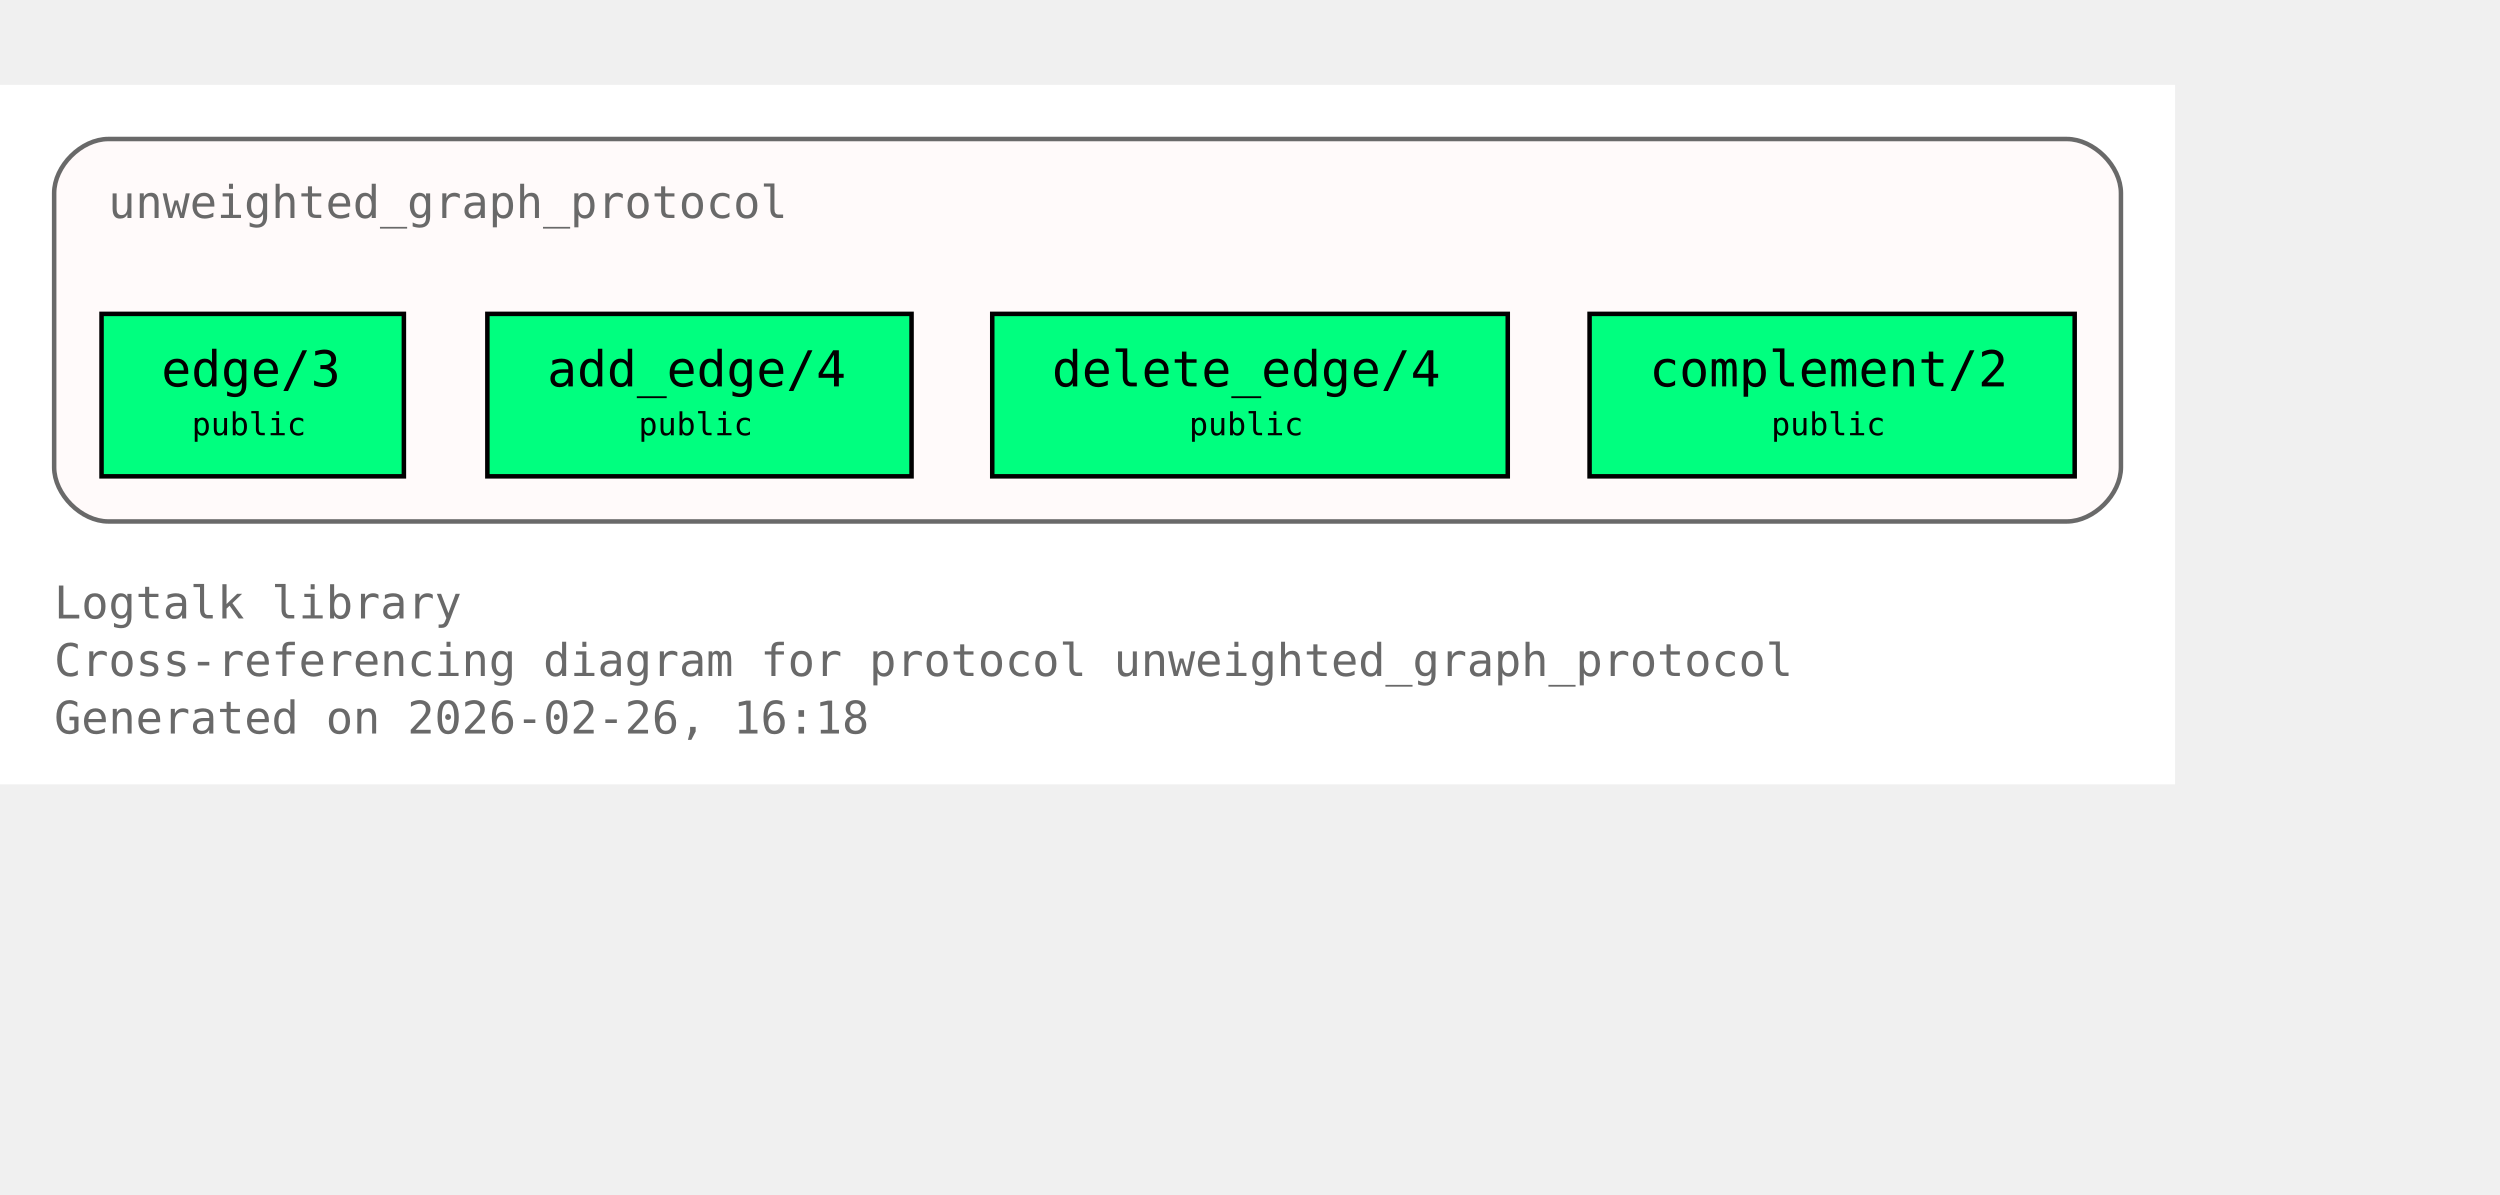
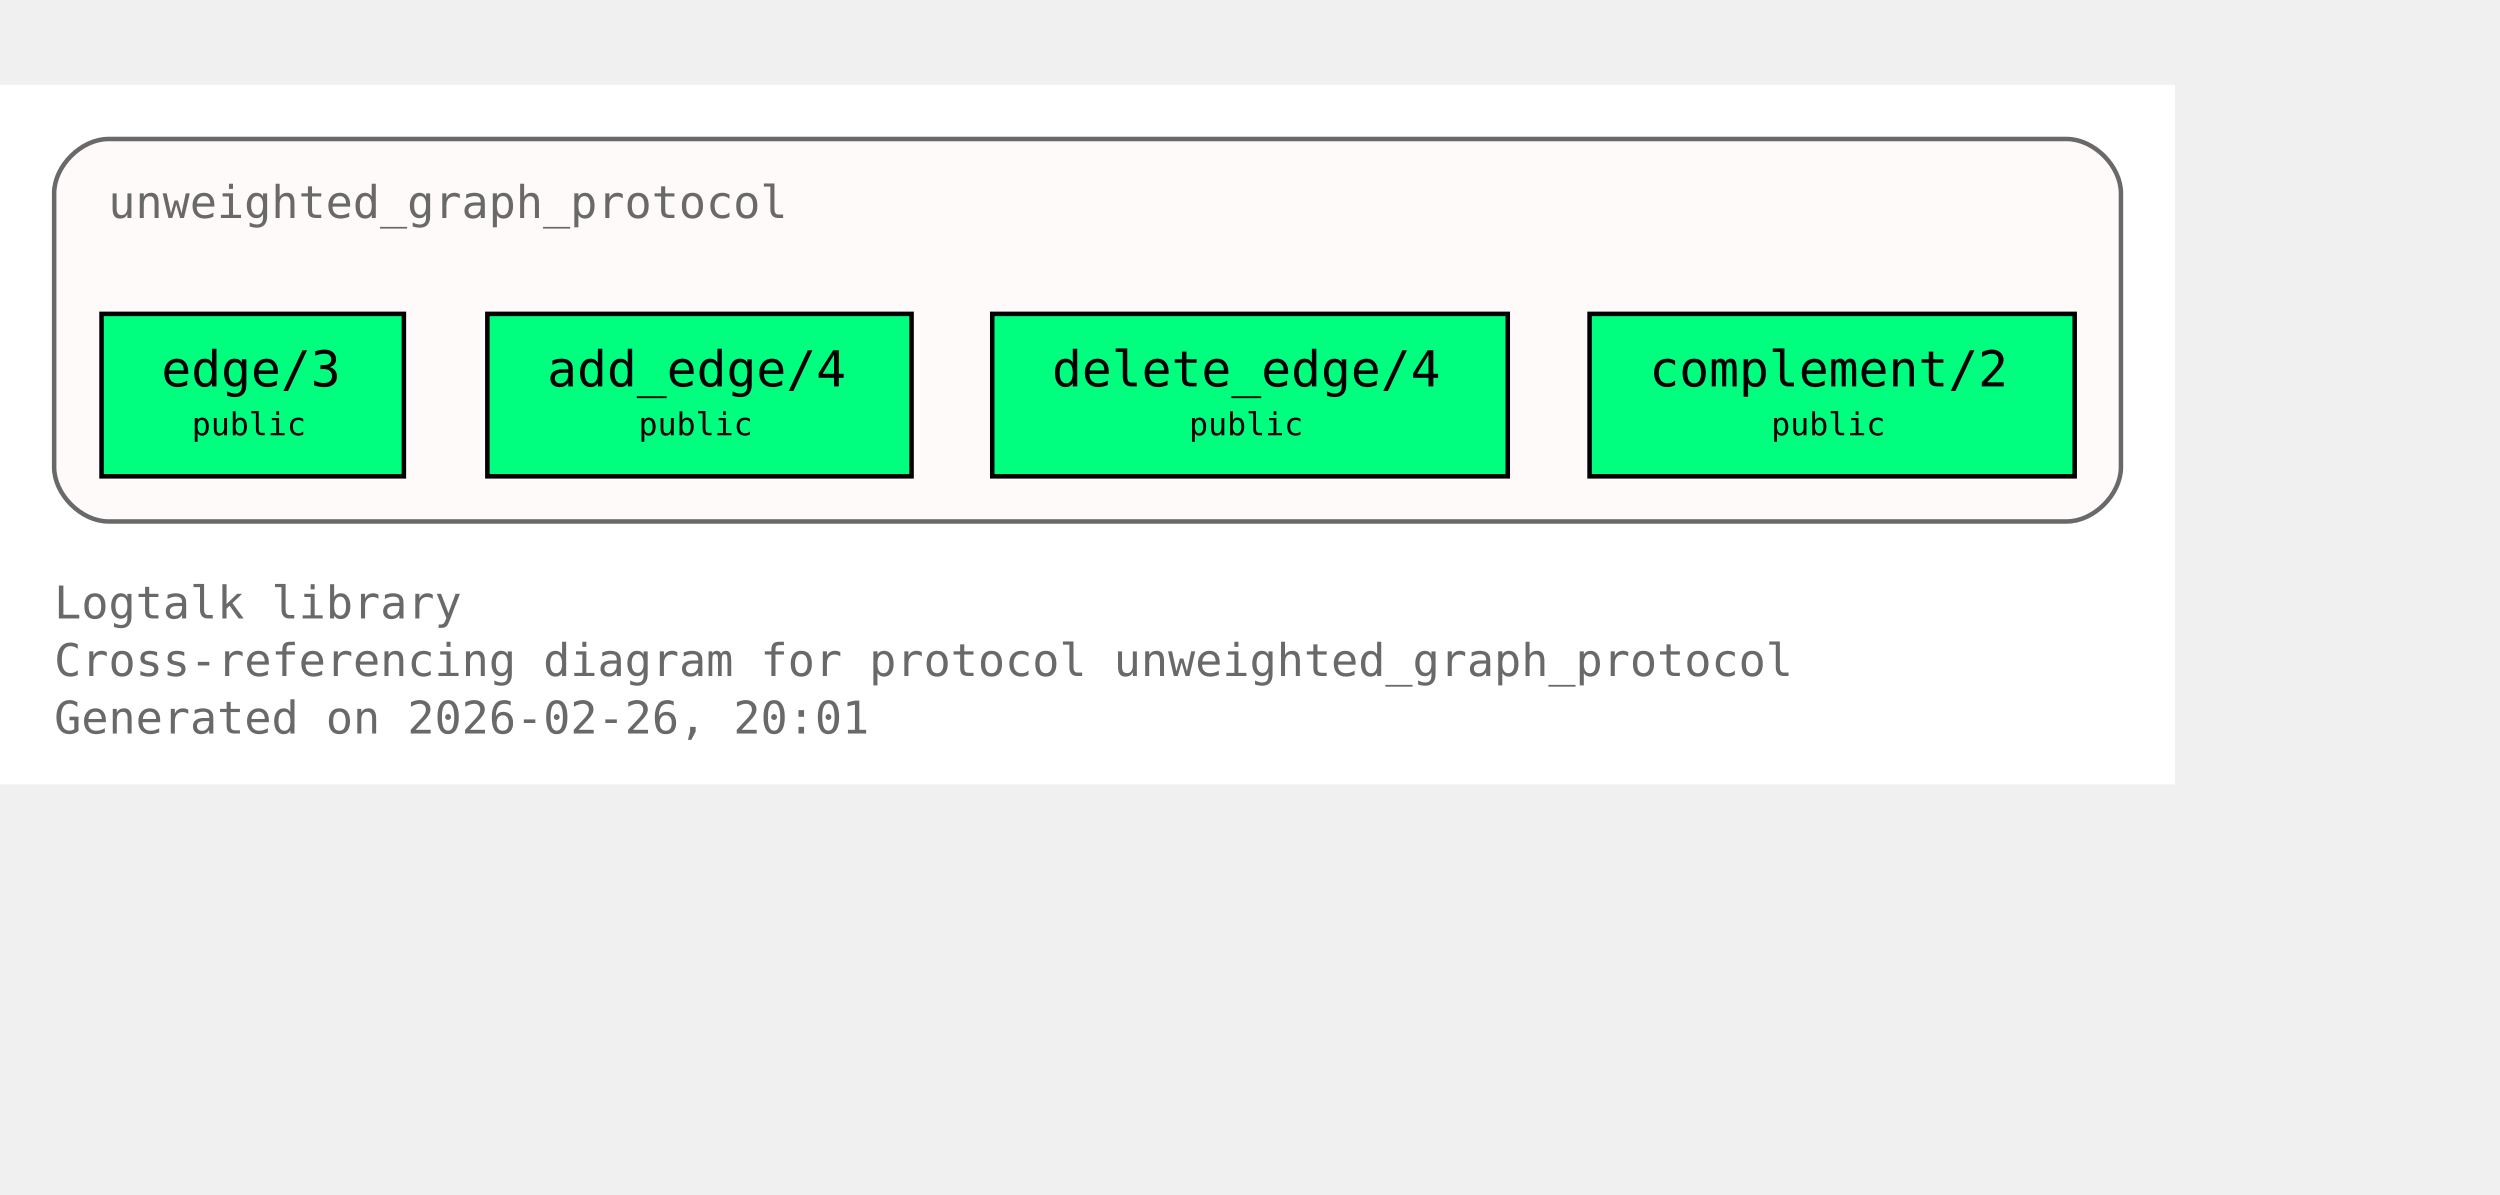
<svg xmlns="http://www.w3.org/2000/svg" xmlns:xlink="http://www.w3.org/1999/xlink" width="626pt" height="299pt" viewBox="72.00 72.00 554.00 227.00">
  <g id="graph0" class="graph" transform="scale(1 1) rotate(0) translate(76 223)">
    <polygon fill="white" stroke="none" points="-4,4 -4,-151 478,-151 478,4 -4,4" />
    <text xml:space="preserve" text-anchor="start" x="8" y="-32.75" font-family="Monospace" font-size="10.00" fill="dimgray">Logtalk library</text>
    <text xml:space="preserve" text-anchor="start" x="8" y="-20" font-family="Monospace" font-size="10.00" fill="dimgray">Cross-referencing diagram for protocol unweighted_graph_protocol</text>
-     <text xml:space="preserve" text-anchor="start" x="8" y="-7.25" font-family="Monospace" font-size="10.00" fill="dimgray">Generated on 2026-02-26, 16:18</text>
+     <text xml:space="preserve" text-anchor="start" x="8" y="-7.25" font-family="Monospace" font-size="10.00" fill="dimgray">Generated on 2026-02-26, 20:01</text>
    <g id="clust1" class="cluster">
      <g id="a_clust1">
        <a xlink:title="unweighted_graph_protocol">
          <path fill="snow" stroke="dimgray" d="M20,-54.25C20,-54.25 454,-54.25 454,-54.25 460,-54.25 466,-60.25 466,-66.25 466,-66.25 466,-127 466,-127 466,-133 460,-139 454,-139 454,-139 20,-139 20,-139 14,-139 8,-133 8,-127 8,-127 8,-66.25 8,-66.25 8,-60.25 14,-54.25 20,-54.25" />
          <g id="a_clust1_0">
-             <a xlink:href="https://github.com/LogtalkDotOrg/logtalk3/tree/1eae41f872f4daa77a82bb433ab0edd63eccb7c6/library/graphs/unweighted_graph_protocol.lgt#L22" xlink:title="https://github.com/LogtalkDotOrg/logtalk3/tree/1eae41f872f4daa77a82bb433ab0edd63eccb7c6/library/graphs/unweighted_graph_protocol.lgt#L22">
+             <a xlink:href="https://github.com/LogtalkDotOrg/logtalk3/tree/192c1a295d26d5a119f68cd68064301959988e66/library/graphs/unweighted_graph_protocol.lgt#L22" xlink:title="https://github.com/LogtalkDotOrg/logtalk3/tree/192c1a295d26d5a119f68cd68064301959988e66/library/graphs/unweighted_graph_protocol.lgt#L22">
              <text xml:space="preserve" text-anchor="start" x="20" y="-121.5" font-family="Monospace" font-size="10.00" fill="dimgray">unweighted_graph_protocol</text>
            </a>
          </g>
        </a>
      </g>
    </g>
    <g id="node1" class="node">
      <polygon fill="springgreen" stroke="black" points="85.5,-100.25 18.5,-100.25 18.5,-64.25 85.5,-64.25 85.5,-100.25" />
      <text xml:space="preserve" text-anchor="start" x="26.5" y="-84.95" font-family="Monospace" font-size="9.00"> </text>
      <g id="a_node1_1">
-         <a xlink:href="https://github.com/LogtalkDotOrg/logtalk3/tree/1eae41f872f4daa77a82bb433ab0edd63eccb7c6/library/graphs/unweighted_graph_protocol.lgt#L32" xlink:title="https://github.com/LogtalkDotOrg/logtalk3/tree/1eae41f872f4daa77a82bb433ab0edd63eccb7c6/library/graphs/unweighted_graph_protocol.lgt#L32">
+         <a xlink:href="https://github.com/LogtalkDotOrg/logtalk3/tree/192c1a295d26d5a119f68cd68064301959988e66/library/graphs/unweighted_graph_protocol.lgt#L32" xlink:title="https://github.com/LogtalkDotOrg/logtalk3/tree/192c1a295d26d5a119f68cd68064301959988e66/library/graphs/unweighted_graph_protocol.lgt#L32">
          <text xml:space="preserve" text-anchor="start" x="31.75" y="-84.17" font-family="Monospace" font-size="11.00">edge/3</text>
        </a>
      </g>
      <text xml:space="preserve" text-anchor="start" x="72.25" y="-84.95" font-family="Monospace" font-size="9.00"> </text>
      <text xml:space="preserve" text-anchor="start" x="26.5" y="-72.58" font-family="Monospace" font-size="9.00"> </text>
      <text xml:space="preserve" text-anchor="start" x="38.5" y="-73.35" font-family="Monospace" font-size="7.00">public</text>
      <text xml:space="preserve" text-anchor="start" x="72.25" y="-72.58" font-family="Monospace" font-size="9.00"> </text>
    </g>
    <g id="node2" class="node">
      <polygon fill="springgreen" stroke="black" points="198,-100.25 104,-100.25 104,-64.25 198,-64.25 198,-100.25" />
      <text xml:space="preserve" text-anchor="start" x="112" y="-84.95" font-family="Monospace" font-size="9.00"> </text>
      <g id="a_node2_2">
-         <a xlink:href="https://github.com/LogtalkDotOrg/logtalk3/tree/1eae41f872f4daa77a82bb433ab0edd63eccb7c6/library/graphs/unweighted_graph_protocol.lgt#L39" xlink:title="https://github.com/LogtalkDotOrg/logtalk3/tree/1eae41f872f4daa77a82bb433ab0edd63eccb7c6/library/graphs/unweighted_graph_protocol.lgt#L39">
+         <a xlink:href="https://github.com/LogtalkDotOrg/logtalk3/tree/192c1a295d26d5a119f68cd68064301959988e66/library/graphs/unweighted_graph_protocol.lgt#L39" xlink:title="https://github.com/LogtalkDotOrg/logtalk3/tree/192c1a295d26d5a119f68cd68064301959988e66/library/graphs/unweighted_graph_protocol.lgt#L39">
          <text xml:space="preserve" text-anchor="start" x="117.25" y="-84.17" font-family="Monospace" font-size="11.00">add_edge/4</text>
        </a>
      </g>
      <text xml:space="preserve" text-anchor="start" x="184.75" y="-84.95" font-family="Monospace" font-size="9.00"> </text>
      <text xml:space="preserve" text-anchor="start" x="112" y="-72.58" font-family="Monospace" font-size="9.00"> </text>
      <text xml:space="preserve" text-anchor="start" x="137.5" y="-73.35" font-family="Monospace" font-size="7.00">public</text>
      <text xml:space="preserve" text-anchor="start" x="184.75" y="-72.58" font-family="Monospace" font-size="9.00"> </text>
    </g>
    <g id="node3" class="node">
      <polygon fill="springgreen" stroke="black" points="330.12,-100.25 215.88,-100.25 215.88,-64.25 330.12,-64.25 330.12,-100.25" />
      <text xml:space="preserve" text-anchor="start" x="223.88" y="-84.95" font-family="Monospace" font-size="9.00"> </text>
      <g id="a_node3_3">
-         <a xlink:href="https://github.com/LogtalkDotOrg/logtalk3/tree/1eae41f872f4daa77a82bb433ab0edd63eccb7c6/library/graphs/unweighted_graph_protocol.lgt#L46" xlink:title="https://github.com/LogtalkDotOrg/logtalk3/tree/1eae41f872f4daa77a82bb433ab0edd63eccb7c6/library/graphs/unweighted_graph_protocol.lgt#L46">
+         <a xlink:href="https://github.com/LogtalkDotOrg/logtalk3/tree/192c1a295d26d5a119f68cd68064301959988e66/library/graphs/unweighted_graph_protocol.lgt#L46" xlink:title="https://github.com/LogtalkDotOrg/logtalk3/tree/192c1a295d26d5a119f68cd68064301959988e66/library/graphs/unweighted_graph_protocol.lgt#L46">
          <text xml:space="preserve" text-anchor="start" x="229.12" y="-84.17" font-family="Monospace" font-size="11.00">delete_edge/4</text>
        </a>
      </g>
      <text xml:space="preserve" text-anchor="start" x="316.88" y="-84.95" font-family="Monospace" font-size="9.00"> </text>
      <text xml:space="preserve" text-anchor="start" x="223.88" y="-72.58" font-family="Monospace" font-size="9.00"> </text>
      <text xml:space="preserve" text-anchor="start" x="259.5" y="-73.35" font-family="Monospace" font-size="7.00">public</text>
      <text xml:space="preserve" text-anchor="start" x="316.88" y="-72.58" font-family="Monospace" font-size="9.00"> </text>
    </g>
    <g id="node4" class="node">
      <polygon fill="springgreen" stroke="black" points="455.75,-100.25 348.25,-100.25 348.25,-64.25 455.75,-64.25 455.75,-100.25" />
      <text xml:space="preserve" text-anchor="start" x="356.25" y="-84.95" font-family="Monospace" font-size="9.00"> </text>
      <g id="a_node4_4">
-         <a xlink:href="https://github.com/LogtalkDotOrg/logtalk3/tree/1eae41f872f4daa77a82bb433ab0edd63eccb7c6/library/graphs/unweighted_graph_protocol.lgt#L53" xlink:title="https://github.com/LogtalkDotOrg/logtalk3/tree/1eae41f872f4daa77a82bb433ab0edd63eccb7c6/library/graphs/unweighted_graph_protocol.lgt#L53">
+         <a xlink:href="https://github.com/LogtalkDotOrg/logtalk3/tree/192c1a295d26d5a119f68cd68064301959988e66/library/graphs/unweighted_graph_protocol.lgt#L53" xlink:title="https://github.com/LogtalkDotOrg/logtalk3/tree/192c1a295d26d5a119f68cd68064301959988e66/library/graphs/unweighted_graph_protocol.lgt#L53">
          <text xml:space="preserve" text-anchor="start" x="361.5" y="-84.17" font-family="Monospace" font-size="11.00">complement/2</text>
        </a>
      </g>
      <text xml:space="preserve" text-anchor="start" x="442.5" y="-84.95" font-family="Monospace" font-size="9.00"> </text>
      <text xml:space="preserve" text-anchor="start" x="356.25" y="-72.58" font-family="Monospace" font-size="9.00"> </text>
      <text xml:space="preserve" text-anchor="start" x="388.5" y="-73.35" font-family="Monospace" font-size="7.00">public</text>
      <text xml:space="preserve" text-anchor="start" x="442.5" y="-72.58" font-family="Monospace" font-size="9.00"> </text>
    </g>
  </g>
</svg>
